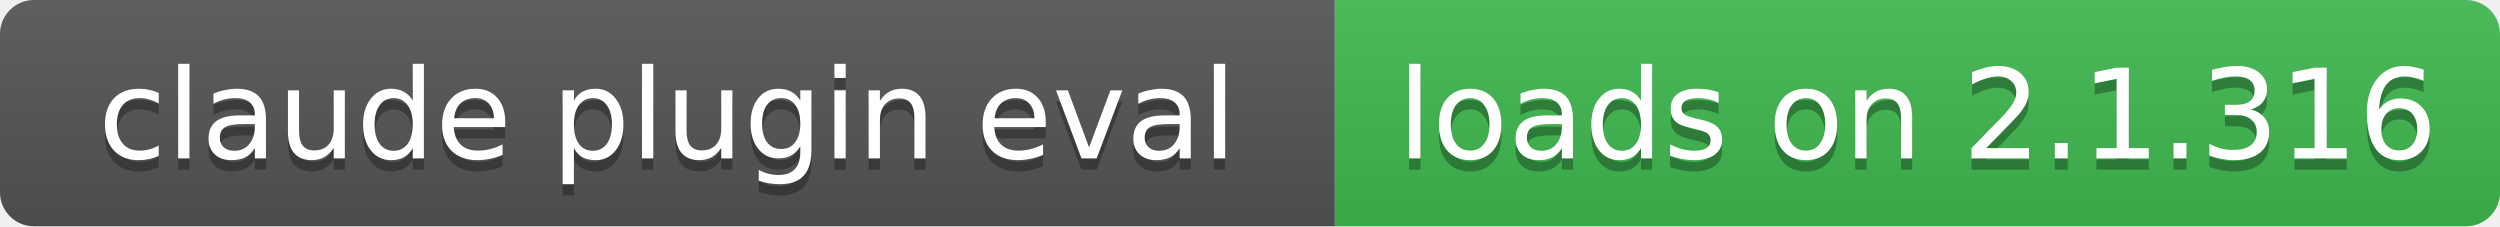
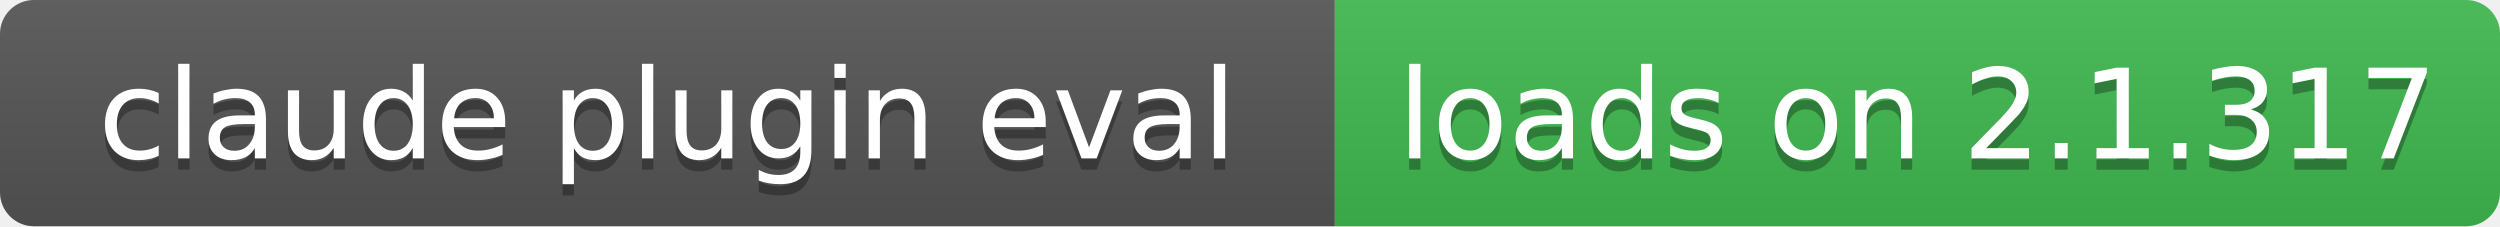
- <svg xmlns="http://www.w3.org/2000/svg" width="221" height="20" role="img" aria-label="claude plugin eval: loads on 2.1.316">
+ <svg xmlns="http://www.w3.org/2000/svg" width="221" height="20" role="img" aria-label="claude plugin eval: loads on 2.1.317">
  <linearGradient id="s" x2="0" y2="100%">
    <stop offset="0" stop-color="#bbb" stop-opacity=".1" />
    <stop offset="1" stop-opacity=".1" />
  </linearGradient>
  <clipPath id="r">
    <rect width="221" height="20" rx="3" fill="#fff" />
  </clipPath>
  <g clip-path="url(#r)">
    <rect width="118" height="20" fill="#555" />
    <rect x="118" width="103" height="20" fill="#3fb950" />
    <rect width="221" height="20" fill="url(#s)" />
  </g>
  <g fill="#fff" text-anchor="middle" font-family="Verdana,Geneva,DejaVu Sans,sans-serif" font-size="11">
    <text x="59" y="15" fill="#010101" fill-opacity=".3">claude plugin eval</text>
    <text x="59" y="14">claude plugin eval</text>
-     <text x="169.5" y="15" fill="#010101" fill-opacity=".3">loads on 2.1.316</text>
-     <text x="169.5" y="14">loads on 2.1.316</text>
+     <text x="169.5" y="15" fill="#010101" fill-opacity=".3">loads on 2.1.317</text>
+     <text x="169.5" y="14">loads on 2.1.317</text>
  </g>
</svg>
